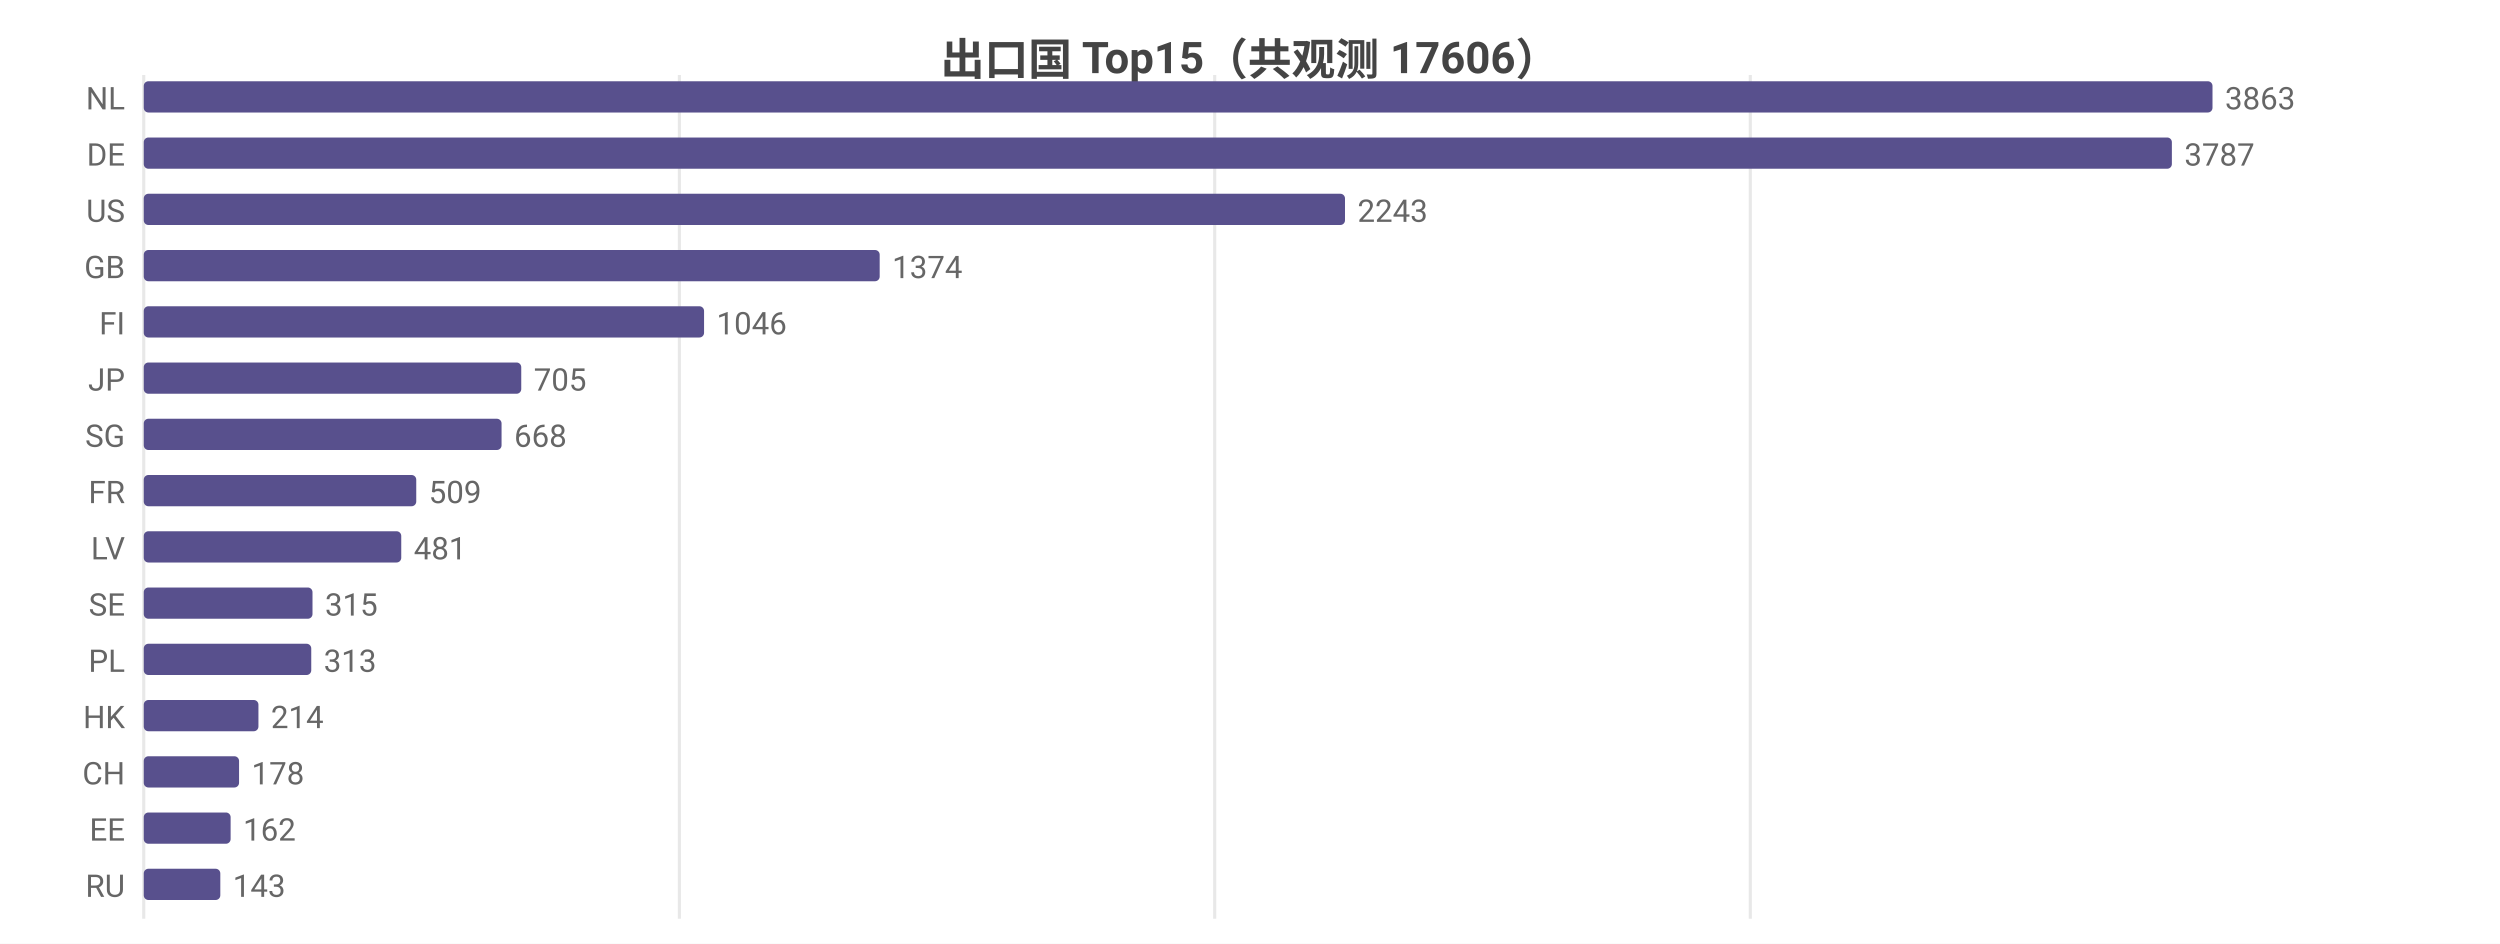
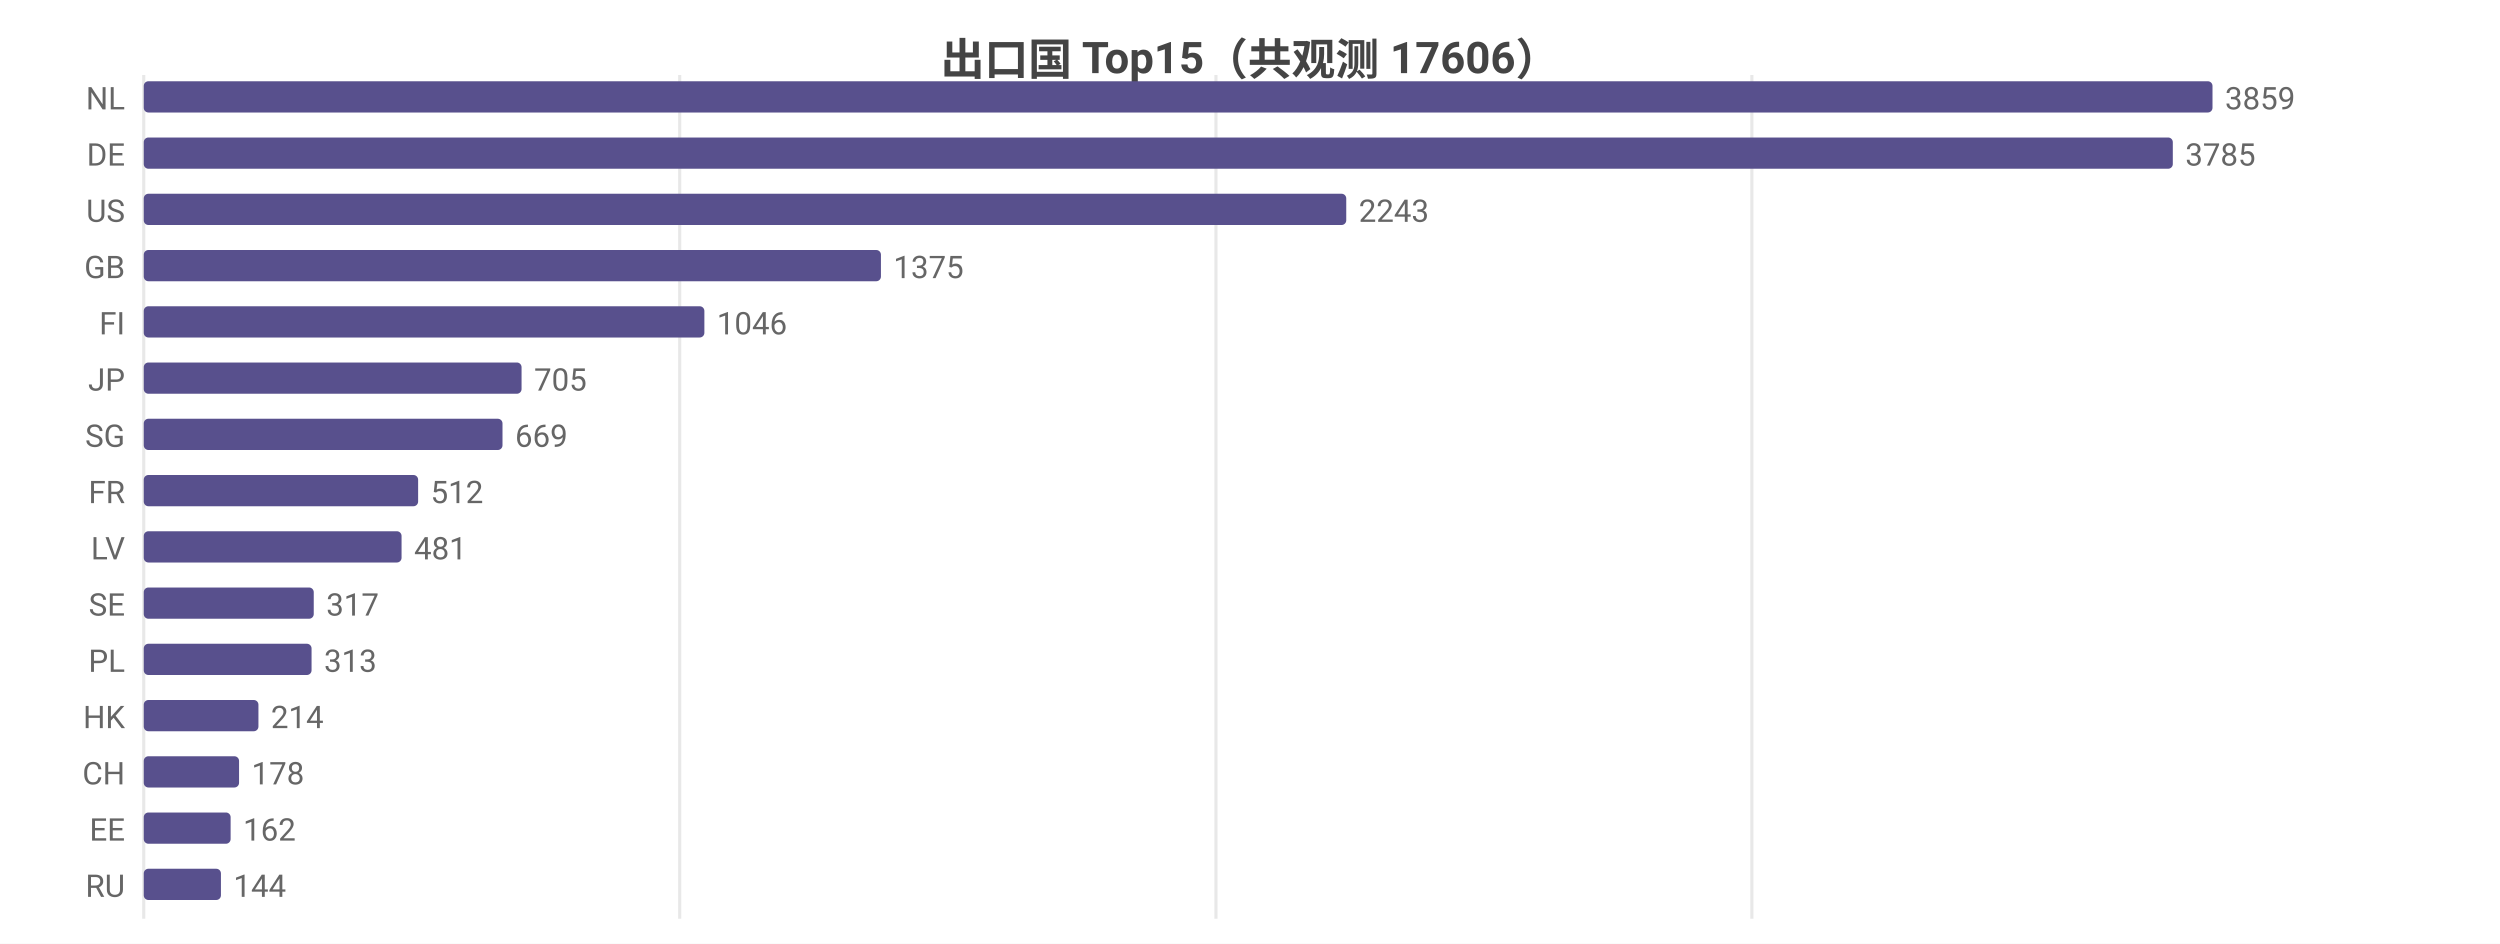
<svg xmlns="http://www.w3.org/2000/svg" width="800" height="302" viewBox="0 0 800 302">
  <rect width="800" height="302" fill="#ffffff" />
  <style>text{font-family:system-ui,-apple-system,'Segoe UI',Roboto,'PingFang SC','Microsoft YaHei','Noto Sans CJK SC',sans-serif}.g{stroke:#e8e8e8;stroke-width:1}.a{stroke:#999;stroke-width:1}.t{font-size:10px;fill:#666}.m{font-size:10px;text-anchor:middle;fill:#666}.e{font-size:10px;text-anchor:end;fill:#666}.l{font-size:11px;fill:#333}.tt{font-size:14px;font-weight:600;text-anchor:middle;fill:#444}.em{font-size:13px;text-anchor:middle;fill:#999}</style>
  <text class="tt" x="400.0" y="24">出口国 Top15（共观测 17606）</text>
  <line class="g" x1="46" y1="24" x2="46" y2="294" />
-   <line class="g" x1="217.4" y1="24" x2="217.4" y2="294" />
-   <line class="g" x1="388.7" y1="24" x2="388.7" y2="294" />
-   <line class="g" x1="560.1" y1="24" x2="560.1" y2="294" />
+   <line class="g" x1="217.5" y1="24" x2="217.5" y2="294" />
+   <line class="g" x1="389.1" y1="24" x2="389.1" y2="294" />
+   <line class="g" x1="560.6" y1="24" x2="560.6" y2="294" />
  <text class="e" x="40" y="35">NL</text>
  <rect x="46" y="26" width="662" height="10" fill="#58508d" rx="1.5" />
-   <text class="t" x="712" y="35">3863</text>
+   <text class="t" x="712" y="35">3859</text>
  <text class="e" x="40" y="53">DE</text>
-   <rect x="46" y="44" width="649.0" height="10" fill="#58508d" rx="1.5" />
-   <text class="t" x="699.0" y="53">3787</text>
+   <rect x="46" y="44" width="649.3" height="10" fill="#58508d" rx="1.5" />
+   <text class="t" x="699.3" y="53">3785</text>
  <text class="e" x="40" y="71">US</text>
-   <rect x="46" y="62" width="384.4" height="10" fill="#58508d" rx="1.5" />
-   <text class="t" x="434.4" y="71">2243</text>
+   <rect x="46" y="62" width="384.8" height="10" fill="#58508d" rx="1.5" />
+   <text class="t" x="434.8" y="71">2243</text>
  <text class="e" x="40" y="89">GB</text>
-   <rect x="46" y="80" width="235.5" height="10" fill="#58508d" rx="1.5" />
-   <text class="t" x="285.5" y="89">1374</text>
+   <rect x="46" y="80" width="235.9" height="10" fill="#58508d" rx="1.5" />
+   <text class="t" x="285.9" y="89">1375</text>
  <text class="e" x="40" y="107">FI</text>
-   <rect x="46" y="98" width="179.3" height="10" fill="#58508d" rx="1.5" />
-   <text class="t" x="229.3" y="107">1046</text>
+   <rect x="46" y="98" width="179.4" height="10" fill="#58508d" rx="1.5" />
+   <text class="t" x="229.4" y="107">1046</text>
  <text class="e" x="40" y="125">JP</text>
-   <rect x="46" y="116" width="120.8" height="10" fill="#58508d" rx="1.5" />
-   <text class="t" x="170.8" y="125">705</text>
+   <rect x="46" y="116" width="120.9" height="10" fill="#58508d" rx="1.5" />
+   <text class="t" x="170.9" y="125">705</text>
  <text class="e" x="40" y="143">SG</text>
-   <rect x="46" y="134" width="114.5" height="10" fill="#58508d" rx="1.5" />
-   <text class="t" x="164.5" y="143">668</text>
+   <rect x="46" y="134" width="114.8" height="10" fill="#58508d" rx="1.5" />
+   <text class="t" x="164.8" y="143">669</text>
  <text class="e" x="40" y="161">FR</text>
-   <rect x="46" y="152" width="87.2" height="10" fill="#58508d" rx="1.5" />
-   <text class="t" x="137.2" y="161">509</text>
+   <rect x="46" y="152" width="87.8" height="10" fill="#58508d" rx="1.5" />
+   <text class="t" x="137.8" y="161">512</text>
  <text class="e" x="40" y="179">LV</text>
-   <rect x="46" y="170" width="82.4" height="10" fill="#58508d" rx="1.5" />
-   <text class="t" x="132.4" y="179">481</text>
+   <rect x="46" y="170" width="82.5" height="10" fill="#58508d" rx="1.5" />
+   <text class="t" x="132.5" y="179">481</text>
  <text class="e" x="40" y="197">SE</text>
-   <rect x="46" y="188" width="54.0" height="10" fill="#58508d" rx="1.5" />
-   <text class="t" x="104.0" y="197">315</text>
+   <rect x="46" y="188" width="54.4" height="10" fill="#58508d" rx="1.5" />
+   <text class="t" x="104.4" y="197">317</text>
  <text class="e" x="40" y="215">PL</text>
-   <rect x="46" y="206" width="53.6" height="10" fill="#58508d" rx="1.5" />
-   <text class="t" x="103.6" y="215">313</text>
+   <rect x="46" y="206" width="53.7" height="10" fill="#58508d" rx="1.5" />
+   <text class="t" x="103.7" y="215">313</text>
  <text class="e" x="40" y="233">HK</text>
  <rect x="46" y="224" width="36.7" height="10" fill="#58508d" rx="1.5" />
  <text class="t" x="86.7" y="233">214</text>
  <text class="e" x="40" y="251">CH</text>
  <rect x="46" y="242" width="30.5" height="10" fill="#58508d" rx="1.5" />
  <text class="t" x="80.5" y="251">178</text>
  <text class="e" x="40" y="269">EE</text>
  <rect x="46" y="260" width="27.8" height="10" fill="#58508d" rx="1.5" />
  <text class="t" x="77.8" y="269">162</text>
  <text class="e" x="40" y="287">RU</text>
-   <rect x="46" y="278" width="24.5" height="10" fill="#58508d" rx="1.5" />
-   <text class="t" x="74.5" y="287">143</text>
+   <rect x="46" y="278" width="24.7" height="10" fill="#58508d" rx="1.5" />
+   <text class="t" x="74.7" y="287">144</text>
</svg>
